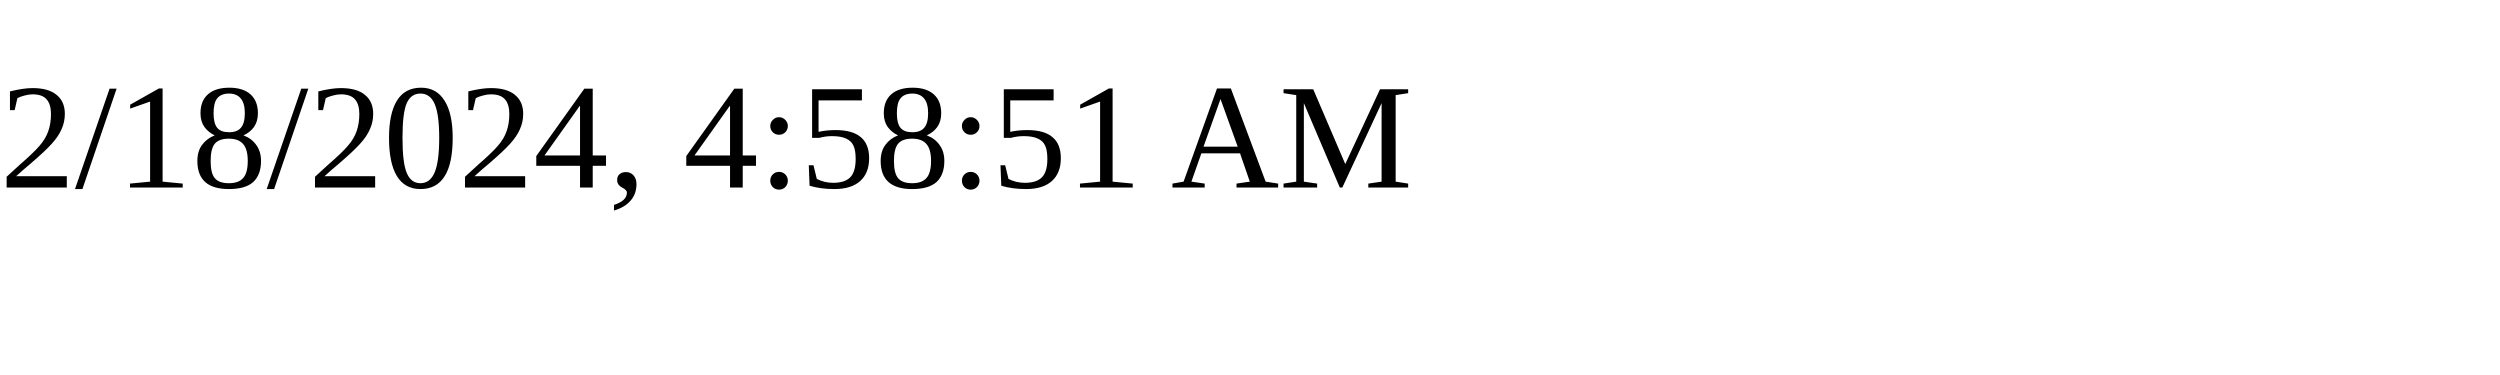
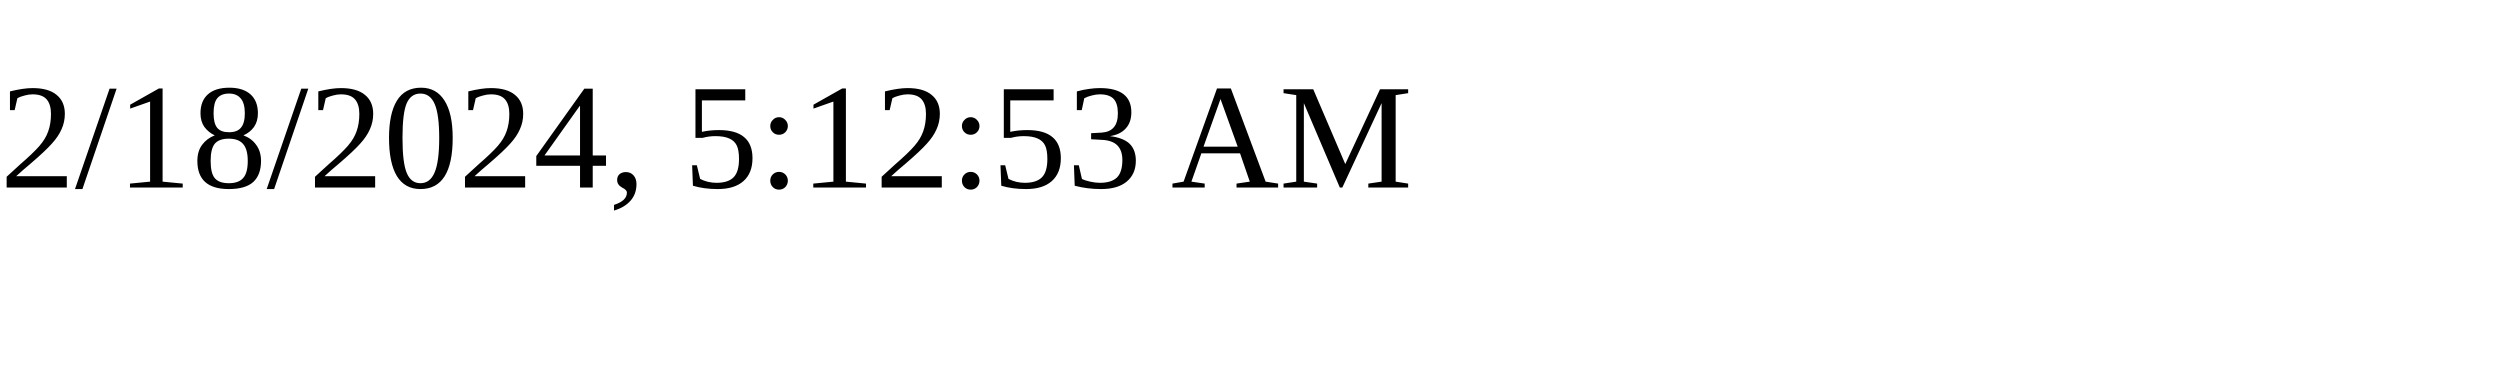
<svg xmlns="http://www.w3.org/2000/svg" height="30" width="200">
-   <text x="0" y="15">2/18/2024, 4:58:51 AM</text>
+   <text x="0" y="15">2/18/2024, 5:12:53 AM</text>
</svg>
